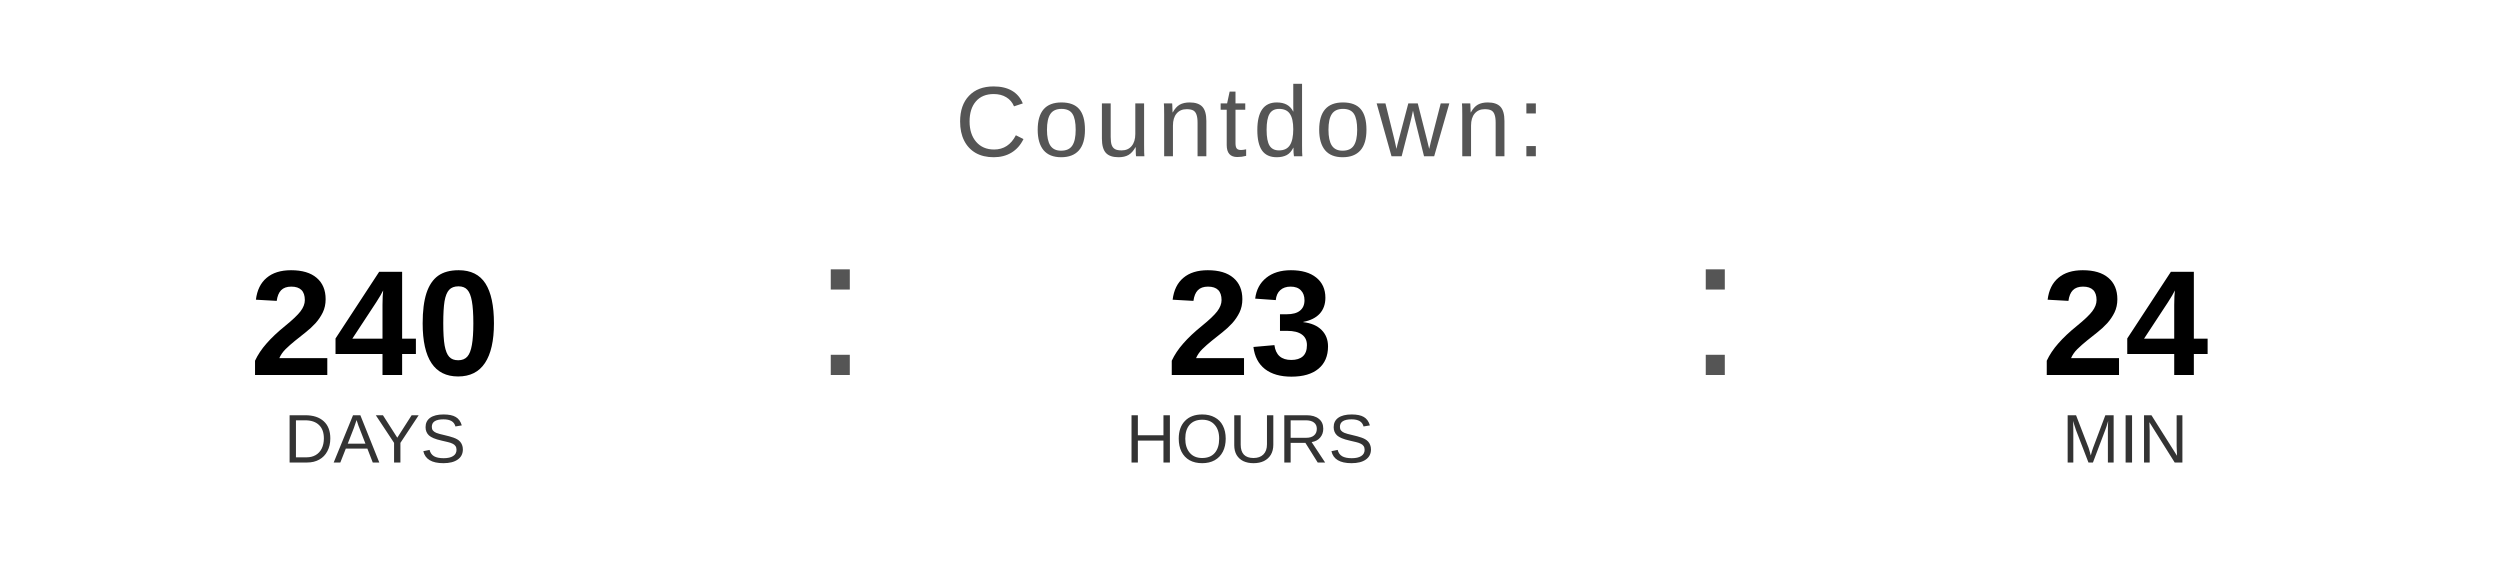
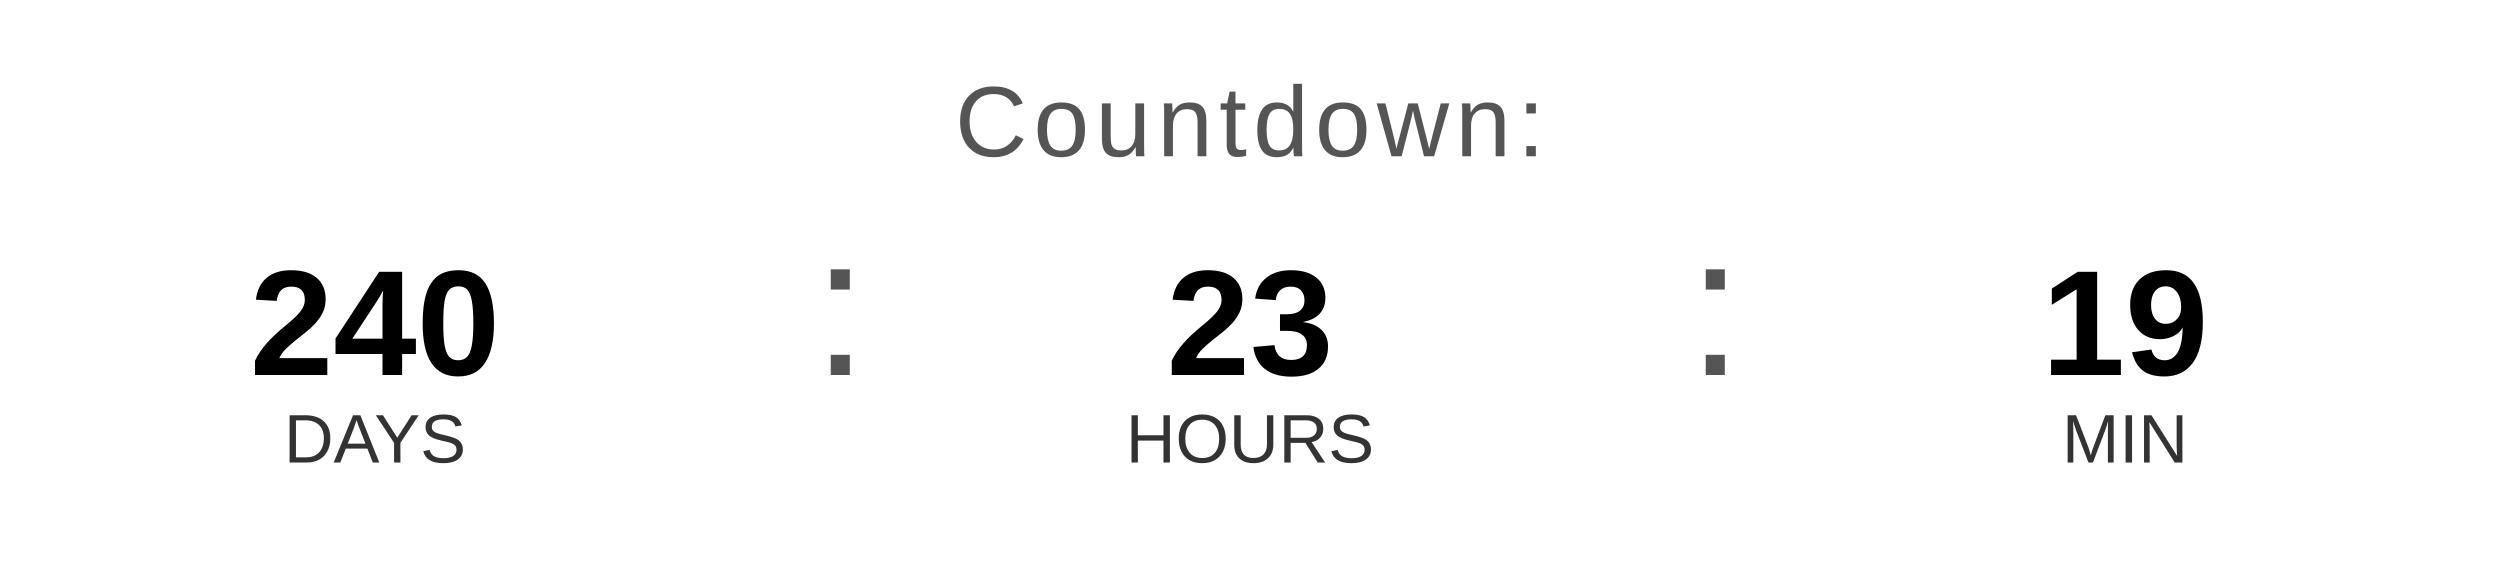
<svg xmlns="http://www.w3.org/2000/svg" width="400" height="90" viewBox="0 0 400 90">
  <text x="200" y="25" font-family="Arial, Helvetica, sans-serif" font-size="16" fill="#555555" text-anchor="middle" letter-spacing="1">
    Countdown:
  </text>
  <text x="60" y="60" font-family="Arial, Helvetica, sans-serif" font-size="24" font-weight="bold" fill="#000000" text-anchor="middle">240</text>
  <text x="60" y="74" font-family="Arial, Helvetica, sans-serif" font-size="11" fill="#333333" text-anchor="middle">DAYS</text>
  <text x="130" y="60" font-family="Arial, sans-serif" font-size="32" fill="#555555">:</text>
  <text x="200" y="60" font-family="Arial, Helvetica, sans-serif" font-size="24" font-weight="bold" fill="#000000" text-anchor="middle">23</text>
  <text x="200" y="74" font-family="Arial, Helvetica, sans-serif" font-size="11" fill="#333333" text-anchor="middle">HOURS</text>
  <text x="270" y="60" font-family="Arial, sans-serif" font-size="32" fill="#555555">:</text>
-   <text x="340" y="60" font-family="Arial, Helvetica, sans-serif" font-size="24" font-weight="bold" fill="#000000" text-anchor="middle">24</text>
+   <text x="340" y="60" font-family="Arial, Helvetica, sans-serif" font-size="24" font-weight="bold" fill="#000000" text-anchor="middle">19</text>
  <text x="340" y="74" font-family="Arial, Helvetica, sans-serif" font-size="11" fill="#333333" text-anchor="middle">MIN</text>
</svg>
